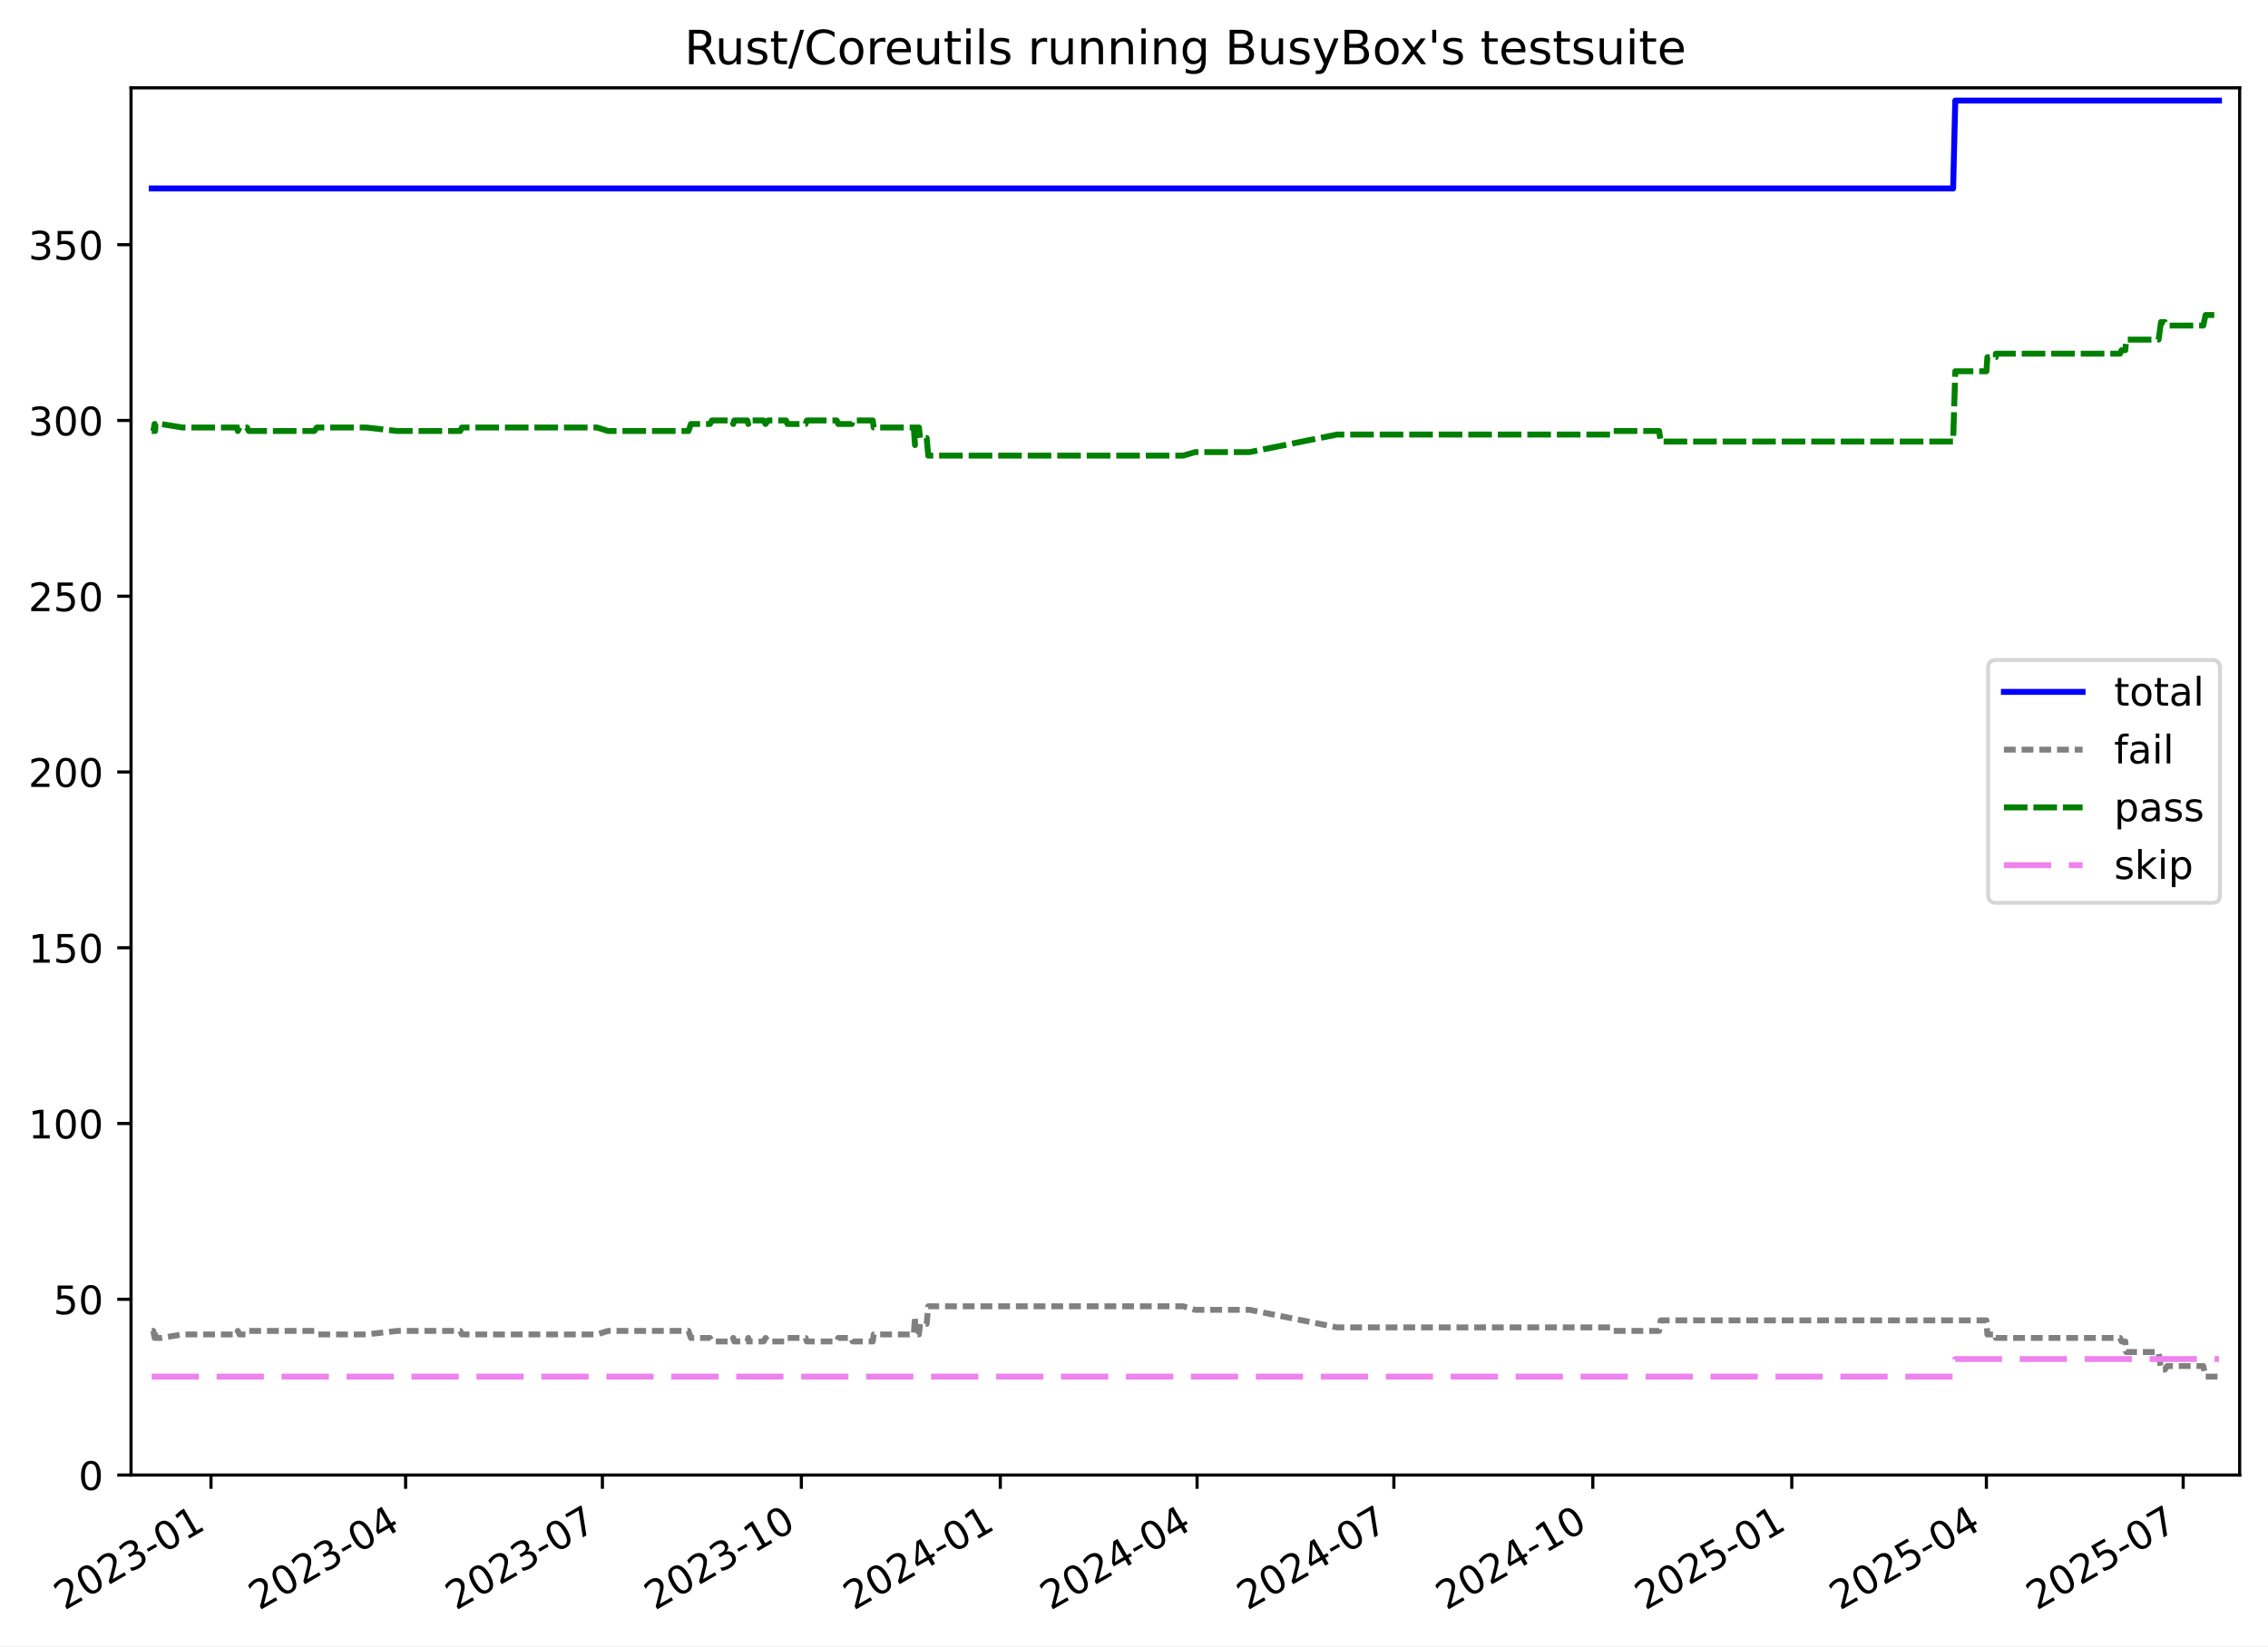
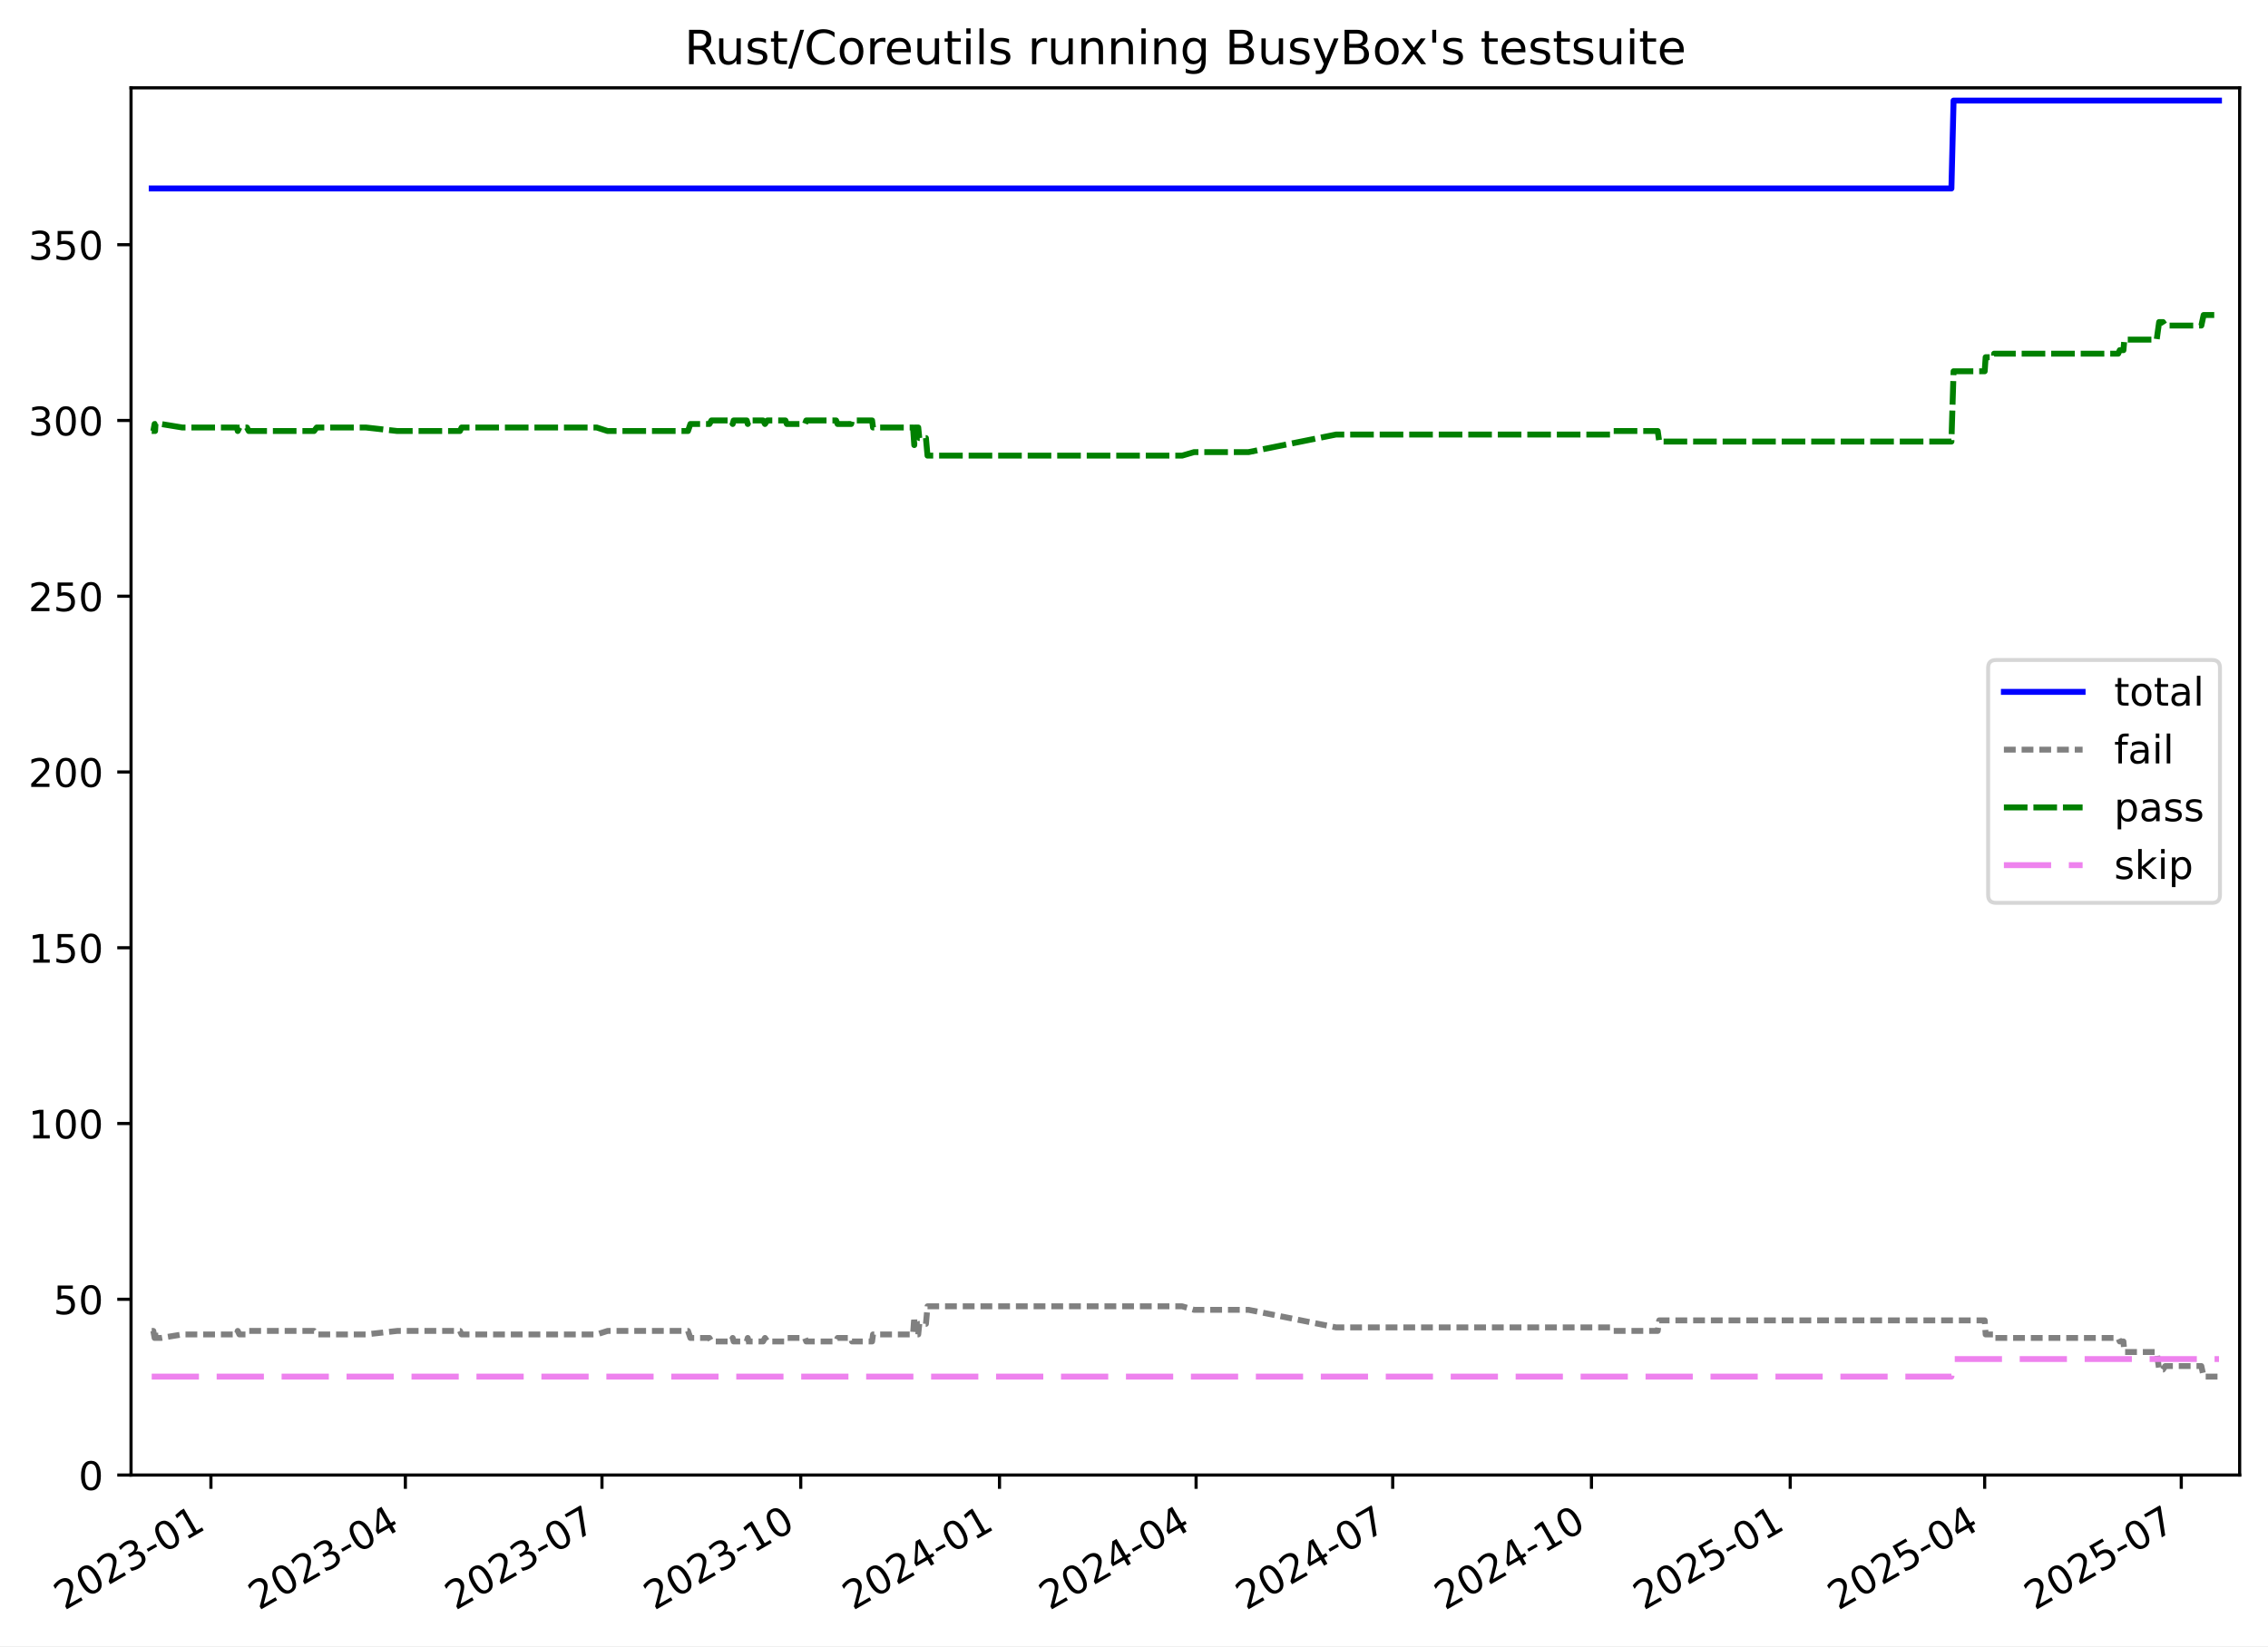
<svg xmlns="http://www.w3.org/2000/svg" xmlns:xlink="http://www.w3.org/1999/xlink" width="576.168pt" height="418.303pt" viewBox="0 0 576.168 418.303" version="1.1">
  <defs>
    <style type="text/css">*{stroke-linejoin: round; stroke-linecap: butt}</style>
  </defs>
  <g id="figure_1">
    <g id="patch_1">
      <path d="M -0 418.303  L 576.168 418.303  L 576.168 0  L -0 0  z " style="fill: #ffffff" />
    </g>
    <g id="axes_1">
      <g id="patch_2">
        <path d="M 33.288 374.83  L 568.967 374.83  L 568.967 22.318  L 33.288 22.318  z " style="fill: #ffffff" />
      </g>
      <g id="matplotlib.axis_1">
        <g id="xtick_1">
          <g id="line2d_1">
            <defs>
-               <path id="m6cf6d8dc0d" d="M 0 0  L 0 3.5  " style="stroke: #000000; stroke-width: 0.8" />
+               <path id="m747f62a1dd" d="M 0 0  L 0 3.5  " style="stroke: #000000; stroke-width: 0.8" />
            </defs>
            <g>
-               <use xlink:href="#m6cf6d8dc0d" x="53.599" y="374.83" style="stroke: #000000; stroke-width: 0.8" />
+               <use xlink:href="#m747f62a1dd" x="53.584" y="374.83" style="stroke: #000000; stroke-width: 0.8" />
            </g>
          </g>
          <g id="text_1">
-             <g transform="translate(16.37388 409.302) rotate(-30) scale(0.1 -0.1)">
+             <g transform="translate(16.35966 409.302) rotate(-30) scale(0.1 -0.1)">
              <defs>
                <path id="DejaVuSans-32" d="M 1228 531  L 3431 531  L 3431 0  L 469 0  L 469 531  Q 828 903 1448 1529  Q 2069 2156 2228 2338  Q 2531 2678 2651 2914  Q 2772 3150 2772 3378  Q 2772 3750 2511 3984  Q 2250 4219 1831 4219  Q 1534 4219 1204 4116  Q 875 4013 500 3803  L 500 4441  Q 881 4594 1212 4672  Q 1544 4750 1819 4750  Q 2544 4750 2975 4387  Q 3406 4025 3406 3419  Q 3406 3131 3298 2873  Q 3191 2616 2906 2266  Q 2828 2175 2409 1742  Q 1991 1309 1228 531  z " transform="scale(0.015625)" />
                <path id="DejaVuSans-30" d="M 2034 4250  Q 1547 4250 1301 3770  Q 1056 3291 1056 2328  Q 1056 1369 1301 889  Q 1547 409 2034 409  Q 2525 409 2770 889  Q 3016 1369 3016 2328  Q 3016 3291 2770 3770  Q 2525 4250 2034 4250  z M 2034 4750  Q 2819 4750 3233 4129  Q 3647 3509 3647 2328  Q 3647 1150 3233 529  Q 2819 -91 2034 -91  Q 1250 -91 836 529  Q 422 1150 422 2328  Q 422 3509 836 4129  Q 1250 4750 2034 4750  z " transform="scale(0.015625)" />
                <path id="DejaVuSans-33" d="M 2597 2516  Q 3050 2419 3304 2112  Q 3559 1806 3559 1356  Q 3559 666 3084 287  Q 2609 -91 1734 -91  Q 1441 -91 1130 -33  Q 819 25 488 141  L 488 750  Q 750 597 1062 519  Q 1375 441 1716 441  Q 2309 441 2620 675  Q 2931 909 2931 1356  Q 2931 1769 2642 2001  Q 2353 2234 1838 2234  L 1294 2234  L 1294 2753  L 1863 2753  Q 2328 2753 2575 2939  Q 2822 3125 2822 3475  Q 2822 3834 2567 4026  Q 2313 4219 1838 4219  Q 1578 4219 1281 4162  Q 984 4106 628 3988  L 628 4550  Q 988 4650 1302 4700  Q 1616 4750 1894 4750  Q 2613 4750 3031 4423  Q 3450 4097 3450 3541  Q 3450 3153 3228 2886  Q 3006 2619 2597 2516  z " transform="scale(0.015625)" />
                <path id="DejaVuSans-2d" d="M 313 2009  L 1997 2009  L 1997 1497  L 313 1497  L 313 2009  z " transform="scale(0.015625)" />
                <path id="DejaVuSans-31" d="M 794 531  L 1825 531  L 1825 4091  L 703 3866  L 703 4441  L 1819 4666  L 2450 4666  L 2450 531  L 3481 531  L 3481 0  L 794 0  L 794 531  z " transform="scale(0.015625)" />
              </defs>
              <use xlink:href="#DejaVuSans-32" />
              <use xlink:href="#DejaVuSans-30" x="63.623" />
              <use xlink:href="#DejaVuSans-32" x="127.246" />
              <use xlink:href="#DejaVuSans-33" x="190.869" />
              <use xlink:href="#DejaVuSans-2d" x="254.492" />
              <use xlink:href="#DejaVuSans-30" x="290.576" />
              <use xlink:href="#DejaVuSans-31" x="354.199" />
            </g>
          </g>
        </g>
        <g id="xtick_2">
          <g id="line2d_2">
            <g>
-               <use xlink:href="#m6cf6d8dc0d" x="103.042" y="374.83" style="stroke: #000000; stroke-width: 0.8" />
+               <use xlink:href="#m747f62a1dd" x="102.981" y="374.83" style="stroke: #000000; stroke-width: 0.8" />
            </g>
          </g>
          <g id="text_2">
-             <g transform="translate(65.8169 409.302) rotate(-30) scale(0.1 -0.1)">
+             <g transform="translate(65.75599 409.302) rotate(-30) scale(0.1 -0.1)">
              <defs>
                <path id="DejaVuSans-34" d="M 2419 4116  L 825 1625  L 2419 1625  L 2419 4116  z M 2253 4666  L 3047 4666  L 3047 1625  L 3713 1625  L 3713 1100  L 3047 1100  L 3047 0  L 2419 0  L 2419 1100  L 313 1100  L 313 1709  L 2253 4666  z " transform="scale(0.015625)" />
              </defs>
              <use xlink:href="#DejaVuSans-32" />
              <use xlink:href="#DejaVuSans-30" x="63.623" />
              <use xlink:href="#DejaVuSans-32" x="127.246" />
              <use xlink:href="#DejaVuSans-33" x="190.869" />
              <use xlink:href="#DejaVuSans-2d" x="254.492" />
              <use xlink:href="#DejaVuSans-30" x="290.576" />
              <use xlink:href="#DejaVuSans-34" x="354.199" />
            </g>
          </g>
        </g>
        <g id="xtick_3">
          <g id="line2d_3">
            <g>
-               <use xlink:href="#m6cf6d8dc0d" x="153.034" y="374.83" style="stroke: #000000; stroke-width: 0.8" />
+               <use xlink:href="#m747f62a1dd" x="152.926" y="374.83" style="stroke: #000000; stroke-width: 0.8" />
            </g>
          </g>
          <g id="text_3">
-             <g transform="translate(115.8093 409.302) rotate(-30) scale(0.1 -0.1)">
+             <g transform="translate(115.7012 409.302) rotate(-30) scale(0.1 -0.1)">
              <defs>
                <path id="DejaVuSans-37" d="M 525 4666  L 3525 4666  L 3525 4397  L 1831 0  L 1172 0  L 2766 4134  L 525 4134  L 525 4666  z " transform="scale(0.015625)" />
              </defs>
              <use xlink:href="#DejaVuSans-32" />
              <use xlink:href="#DejaVuSans-30" x="63.623" />
              <use xlink:href="#DejaVuSans-32" x="127.246" />
              <use xlink:href="#DejaVuSans-33" x="190.869" />
              <use xlink:href="#DejaVuSans-2d" x="254.492" />
              <use xlink:href="#DejaVuSans-30" x="290.576" />
              <use xlink:href="#DejaVuSans-37" x="354.199" />
            </g>
          </g>
        </g>
        <g id="xtick_4">
          <g id="line2d_4">
            <g>
-               <use xlink:href="#m6cf6d8dc0d" x="203.576" y="374.83" style="stroke: #000000; stroke-width: 0.8" />
+               <use xlink:href="#m747f62a1dd" x="203.42" y="374.83" style="stroke: #000000; stroke-width: 0.8" />
            </g>
          </g>
          <g id="text_4">
-             <g transform="translate(166.351 409.302) rotate(-30) scale(0.1 -0.1)">
+             <g transform="translate(166.1952 409.302) rotate(-30) scale(0.1 -0.1)">
              <use xlink:href="#DejaVuSans-32" />
              <use xlink:href="#DejaVuSans-30" x="63.623" />
              <use xlink:href="#DejaVuSans-32" x="127.246" />
              <use xlink:href="#DejaVuSans-33" x="190.869" />
              <use xlink:href="#DejaVuSans-2d" x="254.492" />
              <use xlink:href="#DejaVuSans-31" x="290.576" />
              <use xlink:href="#DejaVuSans-30" x="354.199" />
            </g>
          </g>
        </g>
        <g id="xtick_5">
          <g id="line2d_5">
            <g>
-               <use xlink:href="#m6cf6d8dc0d" x="254.118" y="374.83" style="stroke: #000000; stroke-width: 0.8" />
+               <use xlink:href="#m747f62a1dd" x="253.914" y="374.83" style="stroke: #000000; stroke-width: 0.8" />
            </g>
          </g>
          <g id="text_5">
-             <g transform="translate(216.8928 409.302) rotate(-30) scale(0.1 -0.1)">
+             <g transform="translate(216.6892 409.302) rotate(-30) scale(0.1 -0.1)">
              <use xlink:href="#DejaVuSans-32" />
              <use xlink:href="#DejaVuSans-30" x="63.623" />
              <use xlink:href="#DejaVuSans-32" x="127.246" />
              <use xlink:href="#DejaVuSans-34" x="190.869" />
              <use xlink:href="#DejaVuSans-2d" x="254.492" />
              <use xlink:href="#DejaVuSans-30" x="290.576" />
              <use xlink:href="#DejaVuSans-31" x="354.199" />
            </g>
          </g>
        </g>
        <g id="xtick_6">
          <g id="line2d_6">
            <g>
-               <use xlink:href="#m6cf6d8dc0d" x="304.11" y="374.83" style="stroke: #000000; stroke-width: 0.8" />
+               <use xlink:href="#m747f62a1dd" x="303.859" y="374.83" style="stroke: #000000; stroke-width: 0.8" />
            </g>
          </g>
          <g id="text_6">
-             <g transform="translate(266.8852 409.302) rotate(-30) scale(0.1 -0.1)">
+             <g transform="translate(266.6344 409.302) rotate(-30) scale(0.1 -0.1)">
              <use xlink:href="#DejaVuSans-32" />
              <use xlink:href="#DejaVuSans-30" x="63.623" />
              <use xlink:href="#DejaVuSans-32" x="127.246" />
              <use xlink:href="#DejaVuSans-34" x="190.869" />
              <use xlink:href="#DejaVuSans-2d" x="254.492" />
              <use xlink:href="#DejaVuSans-30" x="290.576" />
              <use xlink:href="#DejaVuSans-34" x="354.199" />
            </g>
          </g>
        </g>
        <g id="xtick_7">
          <g id="line2d_7">
            <g>
-               <use xlink:href="#m6cf6d8dc0d" x="354.102" y="374.83" style="stroke: #000000; stroke-width: 0.8" />
+               <use xlink:href="#m747f62a1dd" x="353.804" y="374.83" style="stroke: #000000; stroke-width: 0.8" />
            </g>
          </g>
          <g id="text_7">
-             <g transform="translate(316.8776 409.302) rotate(-30) scale(0.1 -0.1)">
+             <g transform="translate(316.5796 409.302) rotate(-30) scale(0.1 -0.1)">
              <use xlink:href="#DejaVuSans-32" />
              <use xlink:href="#DejaVuSans-30" x="63.623" />
              <use xlink:href="#DejaVuSans-32" x="127.246" />
              <use xlink:href="#DejaVuSans-34" x="190.869" />
              <use xlink:href="#DejaVuSans-2d" x="254.492" />
              <use xlink:href="#DejaVuSans-30" x="290.576" />
              <use xlink:href="#DejaVuSans-37" x="354.199" />
            </g>
          </g>
        </g>
        <g id="xtick_8">
          <g id="line2d_8">
            <g>
-               <use xlink:href="#m6cf6d8dc0d" x="404.644" y="374.83" style="stroke: #000000; stroke-width: 0.8" />
+               <use xlink:href="#m747f62a1dd" x="404.298" y="374.83" style="stroke: #000000; stroke-width: 0.8" />
            </g>
          </g>
          <g id="text_8">
-             <g transform="translate(367.4193 409.302) rotate(-30) scale(0.1 -0.1)">
+             <g transform="translate(367.0736 409.302) rotate(-30) scale(0.1 -0.1)">
              <use xlink:href="#DejaVuSans-32" />
              <use xlink:href="#DejaVuSans-30" x="63.623" />
              <use xlink:href="#DejaVuSans-32" x="127.246" />
              <use xlink:href="#DejaVuSans-34" x="190.869" />
              <use xlink:href="#DejaVuSans-2d" x="254.492" />
              <use xlink:href="#DejaVuSans-31" x="290.576" />
              <use xlink:href="#DejaVuSans-30" x="354.199" />
            </g>
          </g>
        </g>
        <g id="xtick_9">
          <g id="line2d_9">
            <g>
-               <use xlink:href="#m6cf6d8dc0d" x="455.186" y="374.83" style="stroke: #000000; stroke-width: 0.8" />
+               <use xlink:href="#m747f62a1dd" x="454.792" y="374.83" style="stroke: #000000; stroke-width: 0.8" />
            </g>
          </g>
          <g id="text_9">
-             <g transform="translate(417.9611 409.302) rotate(-30) scale(0.1 -0.1)">
+             <g transform="translate(417.5676 409.302) rotate(-30) scale(0.1 -0.1)">
              <defs>
                <path id="DejaVuSans-35" d="M 691 4666  L 3169 4666  L 3169 4134  L 1269 4134  L 1269 2991  Q 1406 3038 1543 3061  Q 1681 3084 1819 3084  Q 2600 3084 3056 2656  Q 3513 2228 3513 1497  Q 3513 744 3044 326  Q 2575 -91 1722 -91  Q 1428 -91 1123 -41  Q 819 9 494 109  L 494 744  Q 775 591 1075 516  Q 1375 441 1709 441  Q 2250 441 2565 725  Q 2881 1009 2881 1497  Q 2881 1984 2565 2268  Q 2250 2553 1709 2553  Q 1456 2553 1204 2497  Q 953 2441 691 2322  L 691 4666  z " transform="scale(0.015625)" />
              </defs>
              <use xlink:href="#DejaVuSans-32" />
              <use xlink:href="#DejaVuSans-30" x="63.623" />
              <use xlink:href="#DejaVuSans-32" x="127.246" />
              <use xlink:href="#DejaVuSans-35" x="190.869" />
              <use xlink:href="#DejaVuSans-2d" x="254.492" />
              <use xlink:href="#DejaVuSans-30" x="290.576" />
              <use xlink:href="#DejaVuSans-31" x="354.199" />
            </g>
          </g>
        </g>
        <g id="xtick_10">
          <g id="line2d_10">
            <g>
-               <use xlink:href="#m6cf6d8dc0d" x="504.629" y="374.83" style="stroke: #000000; stroke-width: 0.8" />
+               <use xlink:href="#m747f62a1dd" x="504.189" y="374.83" style="stroke: #000000; stroke-width: 0.8" />
            </g>
          </g>
          <g id="text_10">
-             <g transform="translate(467.4041 409.302) rotate(-30) scale(0.1 -0.1)">
+             <g transform="translate(466.9639 409.302) rotate(-30) scale(0.1 -0.1)">
              <use xlink:href="#DejaVuSans-32" />
              <use xlink:href="#DejaVuSans-30" x="63.623" />
              <use xlink:href="#DejaVuSans-32" x="127.246" />
              <use xlink:href="#DejaVuSans-35" x="190.869" />
              <use xlink:href="#DejaVuSans-2d" x="254.492" />
              <use xlink:href="#DejaVuSans-30" x="290.576" />
              <use xlink:href="#DejaVuSans-34" x="354.199" />
            </g>
          </g>
        </g>
        <g id="xtick_11">
          <g id="line2d_11">
            <g>
-               <use xlink:href="#m6cf6d8dc0d" x="554.621" y="374.83" style="stroke: #000000; stroke-width: 0.8" />
+               <use xlink:href="#m747f62a1dd" x="554.134" y="374.83" style="stroke: #000000; stroke-width: 0.8" />
            </g>
          </g>
          <g id="text_11">
-             <g transform="translate(517.3965 409.302) rotate(-30) scale(0.1 -0.1)">
+             <g transform="translate(516.9091 409.302) rotate(-30) scale(0.1 -0.1)">
              <use xlink:href="#DejaVuSans-32" />
              <use xlink:href="#DejaVuSans-30" x="63.623" />
              <use xlink:href="#DejaVuSans-32" x="127.246" />
              <use xlink:href="#DejaVuSans-35" x="190.869" />
              <use xlink:href="#DejaVuSans-2d" x="254.492" />
              <use xlink:href="#DejaVuSans-30" x="290.576" />
              <use xlink:href="#DejaVuSans-37" x="354.199" />
            </g>
          </g>
        </g>
      </g>
      <g id="matplotlib.axis_2">
        <g id="ytick_1">
          <g id="line2d_12">
            <defs>
-               <path id="m805e7105c6" d="M 0 0  L -3.5 0  " style="stroke: #000000; stroke-width: 0.8" />
+               <path id="m8a528564ec" d="M 0 0  L -3.5 0  " style="stroke: #000000; stroke-width: 0.8" />
            </defs>
            <g>
-               <use xlink:href="#m805e7105c6" x="33.288" y="374.83" style="stroke: #000000; stroke-width: 0.8" />
+               <use xlink:href="#m8a528564ec" x="33.288" y="374.83" style="stroke: #000000; stroke-width: 0.8" />
            </g>
          </g>
          <g id="text_12">
            <g transform="translate(19.925 378.6293) scale(0.1 -0.1)">
              <use xlink:href="#DejaVuSans-30" />
            </g>
          </g>
        </g>
        <g id="ytick_2">
          <g id="line2d_13">
            <g>
-               <use xlink:href="#m805e7105c6" x="33.288" y="330.167" style="stroke: #000000; stroke-width: 0.8" />
+               <use xlink:href="#m8a528564ec" x="33.288" y="330.167" style="stroke: #000000; stroke-width: 0.8" />
            </g>
          </g>
          <g id="text_13">
            <g transform="translate(13.5625 333.9657) scale(0.1 -0.1)">
              <use xlink:href="#DejaVuSans-35" />
              <use xlink:href="#DejaVuSans-30" x="63.623" />
            </g>
          </g>
        </g>
        <g id="ytick_3">
          <g id="line2d_14">
            <g>
-               <use xlink:href="#m805e7105c6" x="33.288" y="285.503" style="stroke: #000000; stroke-width: 0.8" />
+               <use xlink:href="#m8a528564ec" x="33.288" y="285.503" style="stroke: #000000; stroke-width: 0.8" />
            </g>
          </g>
          <g id="text_14">
            <g transform="translate(7.2 289.3021) scale(0.1 -0.1)">
              <use xlink:href="#DejaVuSans-31" />
              <use xlink:href="#DejaVuSans-30" x="63.623" />
              <use xlink:href="#DejaVuSans-30" x="127.246" />
            </g>
          </g>
        </g>
        <g id="ytick_4">
          <g id="line2d_15">
            <g>
-               <use xlink:href="#m805e7105c6" x="33.288" y="240.839" style="stroke: #000000; stroke-width: 0.8" />
+               <use xlink:href="#m8a528564ec" x="33.288" y="240.839" style="stroke: #000000; stroke-width: 0.8" />
            </g>
          </g>
          <g id="text_15">
            <g transform="translate(7.2 244.6385) scale(0.1 -0.1)">
              <use xlink:href="#DejaVuSans-31" />
              <use xlink:href="#DejaVuSans-35" x="63.623" />
              <use xlink:href="#DejaVuSans-30" x="127.246" />
            </g>
          </g>
        </g>
        <g id="ytick_5">
          <g id="line2d_16">
            <g>
-               <use xlink:href="#m805e7105c6" x="33.288" y="196.176" style="stroke: #000000; stroke-width: 0.8" />
+               <use xlink:href="#m8a528564ec" x="33.288" y="196.176" style="stroke: #000000; stroke-width: 0.8" />
            </g>
          </g>
          <g id="text_16">
            <g transform="translate(7.2 199.9749) scale(0.1 -0.1)">
              <use xlink:href="#DejaVuSans-32" />
              <use xlink:href="#DejaVuSans-30" x="63.623" />
              <use xlink:href="#DejaVuSans-30" x="127.246" />
            </g>
          </g>
        </g>
        <g id="ytick_6">
          <g id="line2d_17">
            <g>
-               <use xlink:href="#m805e7105c6" x="33.288" y="151.512" style="stroke: #000000; stroke-width: 0.8" />
+               <use xlink:href="#m8a528564ec" x="33.288" y="151.512" style="stroke: #000000; stroke-width: 0.8" />
            </g>
          </g>
          <g id="text_17">
            <g transform="translate(7.2 155.3113) scale(0.1 -0.1)">
              <use xlink:href="#DejaVuSans-32" />
              <use xlink:href="#DejaVuSans-35" x="63.623" />
              <use xlink:href="#DejaVuSans-30" x="127.246" />
            </g>
          </g>
        </g>
        <g id="ytick_7">
          <g id="line2d_18">
            <g>
-               <use xlink:href="#m805e7105c6" x="33.288" y="106.848" style="stroke: #000000; stroke-width: 0.8" />
+               <use xlink:href="#m8a528564ec" x="33.288" y="106.848" style="stroke: #000000; stroke-width: 0.8" />
            </g>
          </g>
          <g id="text_18">
            <g transform="translate(7.2 110.6477) scale(0.1 -0.1)">
              <use xlink:href="#DejaVuSans-33" />
              <use xlink:href="#DejaVuSans-30" x="63.623" />
              <use xlink:href="#DejaVuSans-30" x="127.246" />
            </g>
          </g>
        </g>
        <g id="ytick_8">
          <g id="line2d_19">
            <g>
-               <use xlink:href="#m805e7105c6" x="33.288" y="62.185" style="stroke: #000000; stroke-width: 0.8" />
+               <use xlink:href="#m8a528564ec" x="33.288" y="62.185" style="stroke: #000000; stroke-width: 0.8" />
            </g>
          </g>
          <g id="text_19">
            <g transform="translate(7.2 65.98408) scale(0.1 -0.1)">
              <use xlink:href="#DejaVuSans-33" />
              <use xlink:href="#DejaVuSans-35" x="63.623" />
              <use xlink:href="#DejaVuSans-30" x="127.246" />
            </g>
          </g>
        </g>
      </g>
      <g id="line2d_20">
-         <path d="M 38.539 47.893  L 496.173 47.893  L 496.725 25.561  L 563.716 25.561  L 563.716 25.561  " clip-path="url(#p0759e01cf6)" style="fill: none; stroke: #0000ff; stroke-width: 1.5; stroke-linecap: square" />
+         <path d="M 38.539 47.893  L 495.741 47.893  L 496.292 25.561  L 563.716 25.561  L 563.716 25.561  " clip-path="url(#p0af0ab4066)" style="fill: none; stroke: #0000ff; stroke-width: 1.5; stroke-linecap: square" />
      </g>
      <g id="line2d_21">
-         <path d="M 38.539 338.206  L 38.948 338.206  L 39.281 339.993  L 39.398 338.206  L 39.501 339.993  L 40.894 339.993  L 46.332 339.099  L 60.197 339.099  L 60.415 338.206  L 60.846 339.099  L 62.751 339.099  L 63.225 338.206  L 79.824 338.206  L 80.504 339.099  L 93.012 339.099  L 100.972 338.206  L 116.917 338.206  L 117.345 339.099  L 151.687 339.099  L 154.469 338.206  L 174.905 338.206  L 175.523 339.993  L 180.353 339.993  L 180.872 340.886  L 185.933 340.886  L 186.277 339.993  L 186.523 340.886  L 189.851 340.886  L 190.103 339.993  L 190.367 340.886  L 193.992 340.886  L 194.481 339.993  L 195.094 340.886  L 199.681 340.886  L 200.041 339.993  L 204.647 339.993  L 204.979 340.886  L 212.569 340.886  L 212.943 339.993  L 216.405 339.993  L 216.613 340.886  L 221.722 340.886  L 221.953 339.099  L 232.136 339.099  L 232.445 334.633  L 232.566 339.099  L 233.457 339.099  L 233.729 336.419  L 235.414 336.419  L 235.814 331.953  L 300.559 331.953  L 303.602 332.846  L 317.446 332.846  L 339.713 337.313  L 409.453 337.313  L 409.902 338.206  L 421.492 338.206  L 421.873 335.526  L 504.637 335.526  L 504.879 339.099  L 507.015 339.099  L 507.035 339.993  L 538.58 339.993  L 538.977 340.886  L 539.917 340.886  L 540.144 343.566  L 548.374 343.566  L 548.993 348.032  L 549.971 348.032  L 550.551 347.139  L 559.727 347.139  L 560.31 349.819  L 563.716 349.819  L 563.716 349.819  " clip-path="url(#p0759e01cf6)" style="fill: none; stroke-dasharray: 3,1.5; stroke-dashoffset: 0; stroke: #808080; stroke-width: 1.5" />
+         <path d="M 38.539 338.206  L 38.947 338.206  L 39.28 339.993  L 39.398 338.206  L 39.5 339.993  L 40.892 339.993  L 46.325 339.099  L 60.176 339.099  L 60.394 338.206  L 60.824 339.099  L 62.728 339.099  L 63.201 338.206  L 79.785 338.206  L 80.464 339.099  L 92.961 339.099  L 100.913 338.206  L 116.843 338.206  L 117.27 339.099  L 151.58 339.099  L 154.36 338.206  L 174.776 338.206  L 175.393 339.993  L 180.219 339.993  L 180.738 340.886  L 185.794 340.886  L 186.138 339.993  L 186.383 340.886  L 189.708 340.886  L 189.96 339.993  L 190.224 340.886  L 193.845 340.886  L 194.334 339.993  L 194.946 340.886  L 199.529 340.886  L 199.889 339.993  L 204.491 339.993  L 204.822 340.886  L 212.405 340.886  L 212.778 339.993  L 216.237 339.993  L 216.445 340.886  L 221.549 340.886  L 221.78 339.099  L 231.953 339.099  L 232.262 334.633  L 232.383 339.099  L 233.272 339.099  L 233.544 336.419  L 235.228 336.419  L 235.628 331.953  L 300.311 331.953  L 303.352 332.846  L 317.183 332.846  L 339.428 337.313  L 409.103 337.313  L 409.552 338.206  L 421.13 338.206  L 421.511 335.526  L 504.197 335.526  L 504.438 339.099  L 506.573 339.099  L 506.593 339.993  L 538.108 339.993  L 538.505 340.886  L 539.443 340.886  L 539.67 343.566  L 547.892 343.566  L 548.511 348.032  L 549.488 348.032  L 550.068 347.139  L 559.235 347.139  L 559.817 349.819  L 563.716 349.819  L 563.716 349.819  " clip-path="url(#p0af0ab4066)" style="fill: none; stroke-dasharray: 3,1.5; stroke-dashoffset: 0; stroke: #808080; stroke-width: 1.5" />
      </g>
      <g id="line2d_22">
-         <path d="M 38.539 109.528  L 38.948 109.528  L 39.281 107.742  L 39.398 109.528  L 39.501 107.742  L 40.894 107.742  L 46.332 108.635  L 60.197 108.635  L 60.415 109.528  L 60.846 108.635  L 62.751 108.635  L 63.225 109.528  L 79.824 109.528  L 80.504 108.635  L 93.012 108.635  L 100.972 109.528  L 116.917 109.528  L 117.345 108.635  L 151.687 108.635  L 154.469 109.528  L 174.905 109.528  L 175.523 107.742  L 180.353 107.742  L 180.872 106.848  L 185.933 106.848  L 186.277 107.742  L 186.523 106.848  L 189.851 106.848  L 190.103 107.742  L 190.367 106.848  L 193.992 106.848  L 194.481 107.742  L 195.094 106.848  L 199.681 106.848  L 200.041 107.742  L 204.647 107.742  L 204.979 106.848  L 212.569 106.848  L 212.943 107.742  L 216.405 107.742  L 216.613 106.848  L 221.722 106.848  L 221.953 108.635  L 232.136 108.635  L 232.445 113.101  L 232.566 108.635  L 233.457 108.635  L 233.729 111.315  L 235.414 111.315  L 235.814 115.781  L 300.559 115.781  L 303.602 114.888  L 317.446 114.888  L 339.713 110.422  L 409.453 110.422  L 409.902 109.528  L 421.492 109.528  L 421.873 112.208  L 496.173 112.208  L 496.725 94.343  L 504.637 94.343  L 504.879 90.77  L 507.015 90.77  L 507.035 89.876  L 538.58 89.876  L 538.977 88.983  L 539.917 88.983  L 540.144 86.303  L 548.374 86.303  L 548.993 81.837  L 549.971 81.837  L 550.551 82.73  L 559.727 82.73  L 560.31 80.05  L 563.716 80.05  L 563.716 80.05  " clip-path="url(#p0759e01cf6)" style="fill: none; stroke-dasharray: 6,1.5; stroke-dashoffset: 0; stroke: #008000; stroke-width: 1.5" />
+         <path d="M 38.539 109.528  L 38.947 109.528  L 39.28 107.742  L 39.398 109.528  L 39.5 107.742  L 40.892 107.742  L 46.325 108.635  L 60.176 108.635  L 60.394 109.528  L 60.824 108.635  L 62.728 108.635  L 63.201 109.528  L 79.785 109.528  L 80.464 108.635  L 92.961 108.635  L 100.913 109.528  L 116.843 109.528  L 117.27 108.635  L 151.58 108.635  L 154.36 109.528  L 174.776 109.528  L 175.393 107.742  L 180.219 107.742  L 180.738 106.848  L 185.794 106.848  L 186.138 107.742  L 186.383 106.848  L 189.708 106.848  L 189.96 107.742  L 190.224 106.848  L 193.845 106.848  L 194.334 107.742  L 194.946 106.848  L 199.529 106.848  L 199.889 107.742  L 204.491 107.742  L 204.822 106.848  L 212.405 106.848  L 212.778 107.742  L 216.237 107.742  L 216.445 106.848  L 221.549 106.848  L 221.78 108.635  L 231.953 108.635  L 232.262 113.101  L 232.383 108.635  L 233.272 108.635  L 233.544 111.315  L 235.228 111.315  L 235.628 115.781  L 300.311 115.781  L 303.352 114.888  L 317.183 114.888  L 339.428 110.422  L 409.103 110.422  L 409.552 109.528  L 421.13 109.528  L 421.511 112.208  L 495.741 112.208  L 496.292 94.343  L 504.197 94.343  L 504.438 90.77  L 506.573 90.77  L 506.593 89.876  L 538.108 89.876  L 538.505 88.983  L 539.443 88.983  L 539.67 86.303  L 547.892 86.303  L 548.511 81.837  L 549.488 81.837  L 550.068 82.73  L 559.235 82.73  L 559.817 80.05  L 563.716 80.05  L 563.716 80.05  " clip-path="url(#p0af0ab4066)" style="fill: none; stroke-dasharray: 6,1.5; stroke-dashoffset: 0; stroke: #008000; stroke-width: 1.5" />
      </g>
      <g id="line2d_23">
-         <path d="M 38.539 349.819  L 496.173 349.819  L 496.725 345.352  L 563.716 345.352  L 563.716 345.352  " clip-path="url(#p0759e01cf6)" style="fill: none; stroke-dasharray: 12,4.5; stroke-dashoffset: 0; stroke: #ee82ee; stroke-width: 1.5" />
+         <path d="M 38.539 349.819  L 495.741 349.819  L 496.292 345.352  L 563.716 345.352  L 563.716 345.352  " clip-path="url(#p0af0ab4066)" style="fill: none; stroke-dasharray: 12,4.5; stroke-dashoffset: 0; stroke: #ee82ee; stroke-width: 1.5" />
      </g>
      <g id="patch_3">
        <path d="M 33.288 374.83  L 33.288 22.318  " style="fill: none; stroke: #000000; stroke-width: 0.8; stroke-linejoin: miter; stroke-linecap: square" />
      </g>
      <g id="patch_4">
        <path d="M 568.967 374.83  L 568.967 22.318  " style="fill: none; stroke: #000000; stroke-width: 0.8; stroke-linejoin: miter; stroke-linecap: square" />
      </g>
      <g id="patch_5">
        <path d="M 33.288 374.83  L 568.967 374.83  " style="fill: none; stroke: #000000; stroke-width: 0.8; stroke-linejoin: miter; stroke-linecap: square" />
      </g>
      <g id="patch_6">
        <path d="M 33.288 22.318  L 568.967 22.318  " style="fill: none; stroke: #000000; stroke-width: 0.8; stroke-linejoin: miter; stroke-linecap: square" />
      </g>
      <g id="text_20">
        <g transform="translate(173.8722 16.31812) scale(0.12 -0.12)">
          <defs>
            <path id="DejaVuSans-52" d="M 2841 2188  Q 3044 2119 3236 1894  Q 3428 1669 3622 1275  L 4263 0  L 3584 0  L 2988 1197  Q 2756 1666 2539 1819  Q 2322 1972 1947 1972  L 1259 1972  L 1259 0  L 628 0  L 628 4666  L 2053 4666  Q 2853 4666 3247 4331  Q 3641 3997 3641 3322  Q 3641 2881 3436 2590  Q 3231 2300 2841 2188  z M 1259 4147  L 1259 2491  L 2053 2491  Q 2509 2491 2742 2702  Q 2975 2913 2975 3322  Q 2975 3731 2742 3939  Q 2509 4147 2053 4147  L 1259 4147  z " transform="scale(0.015625)" />
            <path id="DejaVuSans-75" d="M 544 1381  L 544 3500  L 1119 3500  L 1119 1403  Q 1119 906 1312 657  Q 1506 409 1894 409  Q 2359 409 2629 706  Q 2900 1003 2900 1516  L 2900 3500  L 3475 3500  L 3475 0  L 2900 0  L 2900 538  Q 2691 219 2414 64  Q 2138 -91 1772 -91  Q 1169 -91 856 284  Q 544 659 544 1381  z M 1991 3584  L 1991 3584  z " transform="scale(0.015625)" />
            <path id="DejaVuSans-73" d="M 2834 3397  L 2834 2853  Q 2591 2978 2328 3040  Q 2066 3103 1784 3103  Q 1356 3103 1142 2972  Q 928 2841 928 2578  Q 928 2378 1081 2264  Q 1234 2150 1697 2047  L 1894 2003  Q 2506 1872 2764 1633  Q 3022 1394 3022 966  Q 3022 478 2636 193  Q 2250 -91 1575 -91  Q 1294 -91 989 -36  Q 684 19 347 128  L 347 722  Q 666 556 975 473  Q 1284 391 1588 391  Q 1994 391 2212 530  Q 2431 669 2431 922  Q 2431 1156 2273 1281  Q 2116 1406 1581 1522  L 1381 1569  Q 847 1681 609 1914  Q 372 2147 372 2553  Q 372 3047 722 3315  Q 1072 3584 1716 3584  Q 2034 3584 2315 3537  Q 2597 3491 2834 3397  z " transform="scale(0.015625)" />
            <path id="DejaVuSans-74" d="M 1172 4494  L 1172 3500  L 2356 3500  L 2356 3053  L 1172 3053  L 1172 1153  Q 1172 725 1289 603  Q 1406 481 1766 481  L 2356 481  L 2356 0  L 1766 0  Q 1100 0 847 248  Q 594 497 594 1153  L 594 3053  L 172 3053  L 172 3500  L 594 3500  L 594 4494  L 1172 4494  z " transform="scale(0.015625)" />
            <path id="DejaVuSans-2f" d="M 1625 4666  L 2156 4666  L 531 -594  L 0 -594  L 1625 4666  z " transform="scale(0.015625)" />
            <path id="DejaVuSans-43" d="M 4122 4306  L 4122 3641  Q 3803 3938 3442 4084  Q 3081 4231 2675 4231  Q 1875 4231 1450 3742  Q 1025 3253 1025 2328  Q 1025 1406 1450 917  Q 1875 428 2675 428  Q 3081 428 3442 575  Q 3803 722 4122 1019  L 4122 359  Q 3791 134 3420 21  Q 3050 -91 2638 -91  Q 1578 -91 968 557  Q 359 1206 359 2328  Q 359 3453 968 4101  Q 1578 4750 2638 4750  Q 3056 4750 3426 4639  Q 3797 4528 4122 4306  z " transform="scale(0.015625)" />
            <path id="DejaVuSans-6f" d="M 1959 3097  Q 1497 3097 1228 2736  Q 959 2375 959 1747  Q 959 1119 1226 758  Q 1494 397 1959 397  Q 2419 397 2687 759  Q 2956 1122 2956 1747  Q 2956 2369 2687 2733  Q 2419 3097 1959 3097  z M 1959 3584  Q 2709 3584 3137 3096  Q 3566 2609 3566 1747  Q 3566 888 3137 398  Q 2709 -91 1959 -91  Q 1206 -91 779 398  Q 353 888 353 1747  Q 353 2609 779 3096  Q 1206 3584 1959 3584  z " transform="scale(0.015625)" />
            <path id="DejaVuSans-72" d="M 2631 2963  Q 2534 3019 2420 3045  Q 2306 3072 2169 3072  Q 1681 3072 1420 2755  Q 1159 2438 1159 1844  L 1159 0  L 581 0  L 581 3500  L 1159 3500  L 1159 2956  Q 1341 3275 1631 3429  Q 1922 3584 2338 3584  Q 2397 3584 2469 3576  Q 2541 3569 2628 3553  L 2631 2963  z " transform="scale(0.015625)" />
            <path id="DejaVuSans-65" d="M 3597 1894  L 3597 1613  L 953 1613  Q 991 1019 1311 708  Q 1631 397 2203 397  Q 2534 397 2845 478  Q 3156 559 3463 722  L 3463 178  Q 3153 47 2828 -22  Q 2503 -91 2169 -91  Q 1331 -91 842 396  Q 353 884 353 1716  Q 353 2575 817 3079  Q 1281 3584 2069 3584  Q 2775 3584 3186 3129  Q 3597 2675 3597 1894  z M 3022 2063  Q 3016 2534 2758 2815  Q 2500 3097 2075 3097  Q 1594 3097 1305 2825  Q 1016 2553 972 2059  L 3022 2063  z " transform="scale(0.015625)" />
            <path id="DejaVuSans-69" d="M 603 3500  L 1178 3500  L 1178 0  L 603 0  L 603 3500  z M 603 4863  L 1178 4863  L 1178 4134  L 603 4134  L 603 4863  z " transform="scale(0.015625)" />
            <path id="DejaVuSans-6c" d="M 603 4863  L 1178 4863  L 1178 0  L 603 0  L 603 4863  z " transform="scale(0.015625)" />
            <path id="DejaVuSans-20" transform="scale(0.015625)" />
            <path id="DejaVuSans-6e" d="M 3513 2113  L 3513 0  L 2938 0  L 2938 2094  Q 2938 2591 2744 2837  Q 2550 3084 2163 3084  Q 1697 3084 1428 2787  Q 1159 2491 1159 1978  L 1159 0  L 581 0  L 581 3500  L 1159 3500  L 1159 2956  Q 1366 3272 1645 3428  Q 1925 3584 2291 3584  Q 2894 3584 3203 3211  Q 3513 2838 3513 2113  z " transform="scale(0.015625)" />
            <path id="DejaVuSans-67" d="M 2906 1791  Q 2906 2416 2648 2759  Q 2391 3103 1925 3103  Q 1463 3103 1205 2759  Q 947 2416 947 1791  Q 947 1169 1205 825  Q 1463 481 1925 481  Q 2391 481 2648 825  Q 2906 1169 2906 1791  z M 3481 434  Q 3481 -459 3084 -895  Q 2688 -1331 1869 -1331  Q 1566 -1331 1297 -1286  Q 1028 -1241 775 -1147  L 775 -588  Q 1028 -725 1275 -790  Q 1522 -856 1778 -856  Q 2344 -856 2625 -561  Q 2906 -266 2906 331  L 2906 616  Q 2728 306 2450 153  Q 2172 0 1784 0  Q 1141 0 747 490  Q 353 981 353 1791  Q 353 2603 747 3093  Q 1141 3584 1784 3584  Q 2172 3584 2450 3431  Q 2728 3278 2906 2969  L 2906 3500  L 3481 3500  L 3481 434  z " transform="scale(0.015625)" />
            <path id="DejaVuSans-42" d="M 1259 2228  L 1259 519  L 2272 519  Q 2781 519 3026 730  Q 3272 941 3272 1375  Q 3272 1813 3026 2020  Q 2781 2228 2272 2228  L 1259 2228  z M 1259 4147  L 1259 2741  L 2194 2741  Q 2656 2741 2882 2914  Q 3109 3088 3109 3444  Q 3109 3797 2882 3972  Q 2656 4147 2194 4147  L 1259 4147  z M 628 4666  L 2241 4666  Q 2963 4666 3353 4366  Q 3744 4066 3744 3513  Q 3744 3084 3544 2831  Q 3344 2578 2956 2516  Q 3422 2416 3680 2098  Q 3938 1781 3938 1306  Q 3938 681 3513 340  Q 3088 0 2303 0  L 628 0  L 628 4666  z " transform="scale(0.015625)" />
            <path id="DejaVuSans-79" d="M 2059 -325  Q 1816 -950 1584 -1140  Q 1353 -1331 966 -1331  L 506 -1331  L 506 -850  L 844 -850  Q 1081 -850 1212 -737  Q 1344 -625 1503 -206  L 1606 56  L 191 3500  L 800 3500  L 1894 763  L 2988 3500  L 3597 3500  L 2059 -325  z " transform="scale(0.015625)" />
            <path id="DejaVuSans-78" d="M 3513 3500  L 2247 1797  L 3578 0  L 2900 0  L 1881 1375  L 863 0  L 184 0  L 1544 1831  L 300 3500  L 978 3500  L 1906 2253  L 2834 3500  L 3513 3500  z " transform="scale(0.015625)" />
            <path id="DejaVuSans-27" d="M 1147 4666  L 1147 2931  L 616 2931  L 616 4666  L 1147 4666  z " transform="scale(0.015625)" />
          </defs>
          <use xlink:href="#DejaVuSans-52" />
          <use xlink:href="#DejaVuSans-75" x="64.982" />
          <use xlink:href="#DejaVuSans-73" x="128.361" />
          <use xlink:href="#DejaVuSans-74" x="180.461" />
          <use xlink:href="#DejaVuSans-2f" x="219.67" />
          <use xlink:href="#DejaVuSans-43" x="253.361" />
          <use xlink:href="#DejaVuSans-6f" x="323.186" />
          <use xlink:href="#DejaVuSans-72" x="384.367" />
          <use xlink:href="#DejaVuSans-65" x="423.23" />
          <use xlink:href="#DejaVuSans-75" x="484.754" />
          <use xlink:href="#DejaVuSans-74" x="548.133" />
          <use xlink:href="#DejaVuSans-69" x="587.342" />
          <use xlink:href="#DejaVuSans-6c" x="615.125" />
          <use xlink:href="#DejaVuSans-73" x="642.908" />
          <use xlink:href="#DejaVuSans-20" x="695.008" />
          <use xlink:href="#DejaVuSans-72" x="726.795" />
          <use xlink:href="#DejaVuSans-75" x="767.908" />
          <use xlink:href="#DejaVuSans-6e" x="831.287" />
          <use xlink:href="#DejaVuSans-6e" x="894.666" />
          <use xlink:href="#DejaVuSans-69" x="958.045" />
          <use xlink:href="#DejaVuSans-6e" x="985.828" />
          <use xlink:href="#DejaVuSans-67" x="1049.207" />
          <use xlink:href="#DejaVuSans-20" x="1112.684" />
          <use xlink:href="#DejaVuSans-42" x="1144.471" />
          <use xlink:href="#DejaVuSans-75" x="1213.074" />
          <use xlink:href="#DejaVuSans-73" x="1276.453" />
          <use xlink:href="#DejaVuSans-79" x="1328.553" />
          <use xlink:href="#DejaVuSans-42" x="1387.732" />
          <use xlink:href="#DejaVuSans-6f" x="1456.336" />
          <use xlink:href="#DejaVuSans-78" x="1514.393" />
          <use xlink:href="#DejaVuSans-27" x="1573.572" />
          <use xlink:href="#DejaVuSans-73" x="1601.062" />
          <use xlink:href="#DejaVuSans-20" x="1653.162" />
          <use xlink:href="#DejaVuSans-74" x="1684.949" />
          <use xlink:href="#DejaVuSans-65" x="1724.158" />
          <use xlink:href="#DejaVuSans-73" x="1785.682" />
          <use xlink:href="#DejaVuSans-74" x="1837.781" />
          <use xlink:href="#DejaVuSans-73" x="1876.99" />
          <use xlink:href="#DejaVuSans-75" x="1929.09" />
          <use xlink:href="#DejaVuSans-69" x="1992.469" />
          <use xlink:href="#DejaVuSans-74" x="2020.252" />
          <use xlink:href="#DejaVuSans-65" x="2059.461" />
        </g>
      </g>
      <g id="legend_1">
        <g id="patch_7">
          <path d="M 507.072 229.43  L 561.967 229.43  Q 563.967 229.43 563.967 227.43  L 563.967 169.718  Q 563.967 167.718 561.967 167.718  L 507.072 167.718  Q 505.072 167.718 505.072 169.718  L 505.072 227.43  Q 505.072 229.43 507.072 229.43  z " style="fill: #ffffff; opacity: 0.8; stroke: #cccccc; stroke-linejoin: miter" />
        </g>
        <g id="line2d_24">
          <path d="M 509.072 175.816  L 519.072 175.816  L 529.072 175.816  " style="fill: none; stroke: #0000ff; stroke-width: 1.5; stroke-linecap: square" />
        </g>
        <g id="text_21">
          <g transform="translate(537.0722 179.3163) scale(0.1 -0.1)">
            <defs>
              <path id="DejaVuSans-61" d="M 2194 1759  Q 1497 1759 1228 1600  Q 959 1441 959 1056  Q 959 750 1161 570  Q 1363 391 1709 391  Q 2188 391 2477 730  Q 2766 1069 2766 1631  L 2766 1759  L 2194 1759  z M 3341 1997  L 3341 0  L 2766 0  L 2766 531  Q 2569 213 2275 61  Q 1981 -91 1556 -91  Q 1019 -91 701 211  Q 384 513 384 1019  Q 384 1609 779 1909  Q 1175 2209 1959 2209  L 2766 2209  L 2766 2266  Q 2766 2663 2505 2880  Q 2244 3097 1772 3097  Q 1472 3097 1187 3025  Q 903 2953 641 2809  L 641 3341  Q 956 3463 1253 3523  Q 1550 3584 1831 3584  Q 2591 3584 2966 3190  Q 3341 2797 3341 1997  z " transform="scale(0.015625)" />
            </defs>
            <use xlink:href="#DejaVuSans-74" />
            <use xlink:href="#DejaVuSans-6f" x="39.209" />
            <use xlink:href="#DejaVuSans-74" x="100.391" />
            <use xlink:href="#DejaVuSans-61" x="139.6" />
            <use xlink:href="#DejaVuSans-6c" x="200.879" />
          </g>
        </g>
        <g id="line2d_25">
          <path d="M 509.072 190.494  L 519.072 190.494  L 529.072 190.494  " style="fill: none; stroke-dasharray: 3,1.5; stroke-dashoffset: 0; stroke: #808080; stroke-width: 1.5" />
        </g>
        <g id="text_22">
          <g transform="translate(537.0722 193.9944) scale(0.1 -0.1)">
            <defs>
              <path id="DejaVuSans-66" d="M 2375 4863  L 2375 4384  L 1825 4384  Q 1516 4384 1395 4259  Q 1275 4134 1275 3809  L 1275 3500  L 2222 3500  L 2222 3053  L 1275 3053  L 1275 0  L 697 0  L 697 3053  L 147 3053  L 147 3500  L 697 3500  L 697 3744  Q 697 4328 969 4595  Q 1241 4863 1831 4863  L 2375 4863  z " transform="scale(0.015625)" />
            </defs>
            <use xlink:href="#DejaVuSans-66" />
            <use xlink:href="#DejaVuSans-61" x="35.205" />
            <use xlink:href="#DejaVuSans-69" x="96.484" />
            <use xlink:href="#DejaVuSans-6c" x="124.268" />
          </g>
        </g>
        <g id="line2d_26">
          <path d="M 509.072 205.173  L 519.072 205.173  L 529.072 205.173  " style="fill: none; stroke-dasharray: 6,1.5; stroke-dashoffset: 0; stroke: #008000; stroke-width: 1.5" />
        </g>
        <g id="text_23">
          <g transform="translate(537.0722 208.6726) scale(0.1 -0.1)">
            <defs>
              <path id="DejaVuSans-70" d="M 1159 525  L 1159 -1331  L 581 -1331  L 581 3500  L 1159 3500  L 1159 2969  Q 1341 3281 1617 3432  Q 1894 3584 2278 3584  Q 2916 3584 3314 3078  Q 3713 2572 3713 1747  Q 3713 922 3314 415  Q 2916 -91 2278 -91  Q 1894 -91 1617 61  Q 1341 213 1159 525  z M 3116 1747  Q 3116 2381 2855 2742  Q 2594 3103 2138 3103  Q 1681 3103 1420 2742  Q 1159 2381 1159 1747  Q 1159 1113 1420 752  Q 1681 391 2138 391  Q 2594 391 2855 752  Q 3116 1113 3116 1747  z " transform="scale(0.015625)" />
            </defs>
            <use xlink:href="#DejaVuSans-70" />
            <use xlink:href="#DejaVuSans-61" x="63.477" />
            <use xlink:href="#DejaVuSans-73" x="124.756" />
            <use xlink:href="#DejaVuSans-73" x="176.855" />
          </g>
        </g>
        <g id="line2d_27">
          <path d="M 509.072 219.851  L 519.072 219.851  L 529.072 219.851  " style="fill: none; stroke-dasharray: 12,4.5; stroke-dashoffset: 0; stroke: #ee82ee; stroke-width: 1.5" />
        </g>
        <g id="text_24">
          <g transform="translate(537.0722 223.3507) scale(0.1 -0.1)">
            <defs>
              <path id="DejaVuSans-6b" d="M 581 4863  L 1159 4863  L 1159 1991  L 2875 3500  L 3609 3500  L 1753 1863  L 3688 0  L 2938 0  L 1159 1709  L 1159 0  L 581 0  L 581 4863  z " transform="scale(0.015625)" />
            </defs>
            <use xlink:href="#DejaVuSans-73" />
            <use xlink:href="#DejaVuSans-6b" x="52.1" />
            <use xlink:href="#DejaVuSans-69" x="110.01" />
            <use xlink:href="#DejaVuSans-70" x="137.793" />
          </g>
        </g>
      </g>
    </g>
  </g>
  <defs>
-     <clipPath id="p0759e01cf6">
+     <clipPath id="p0af0ab4066">
      <rect x="33.288" y="22.318" width="535.68" height="352.512" />
    </clipPath>
  </defs>
</svg>
